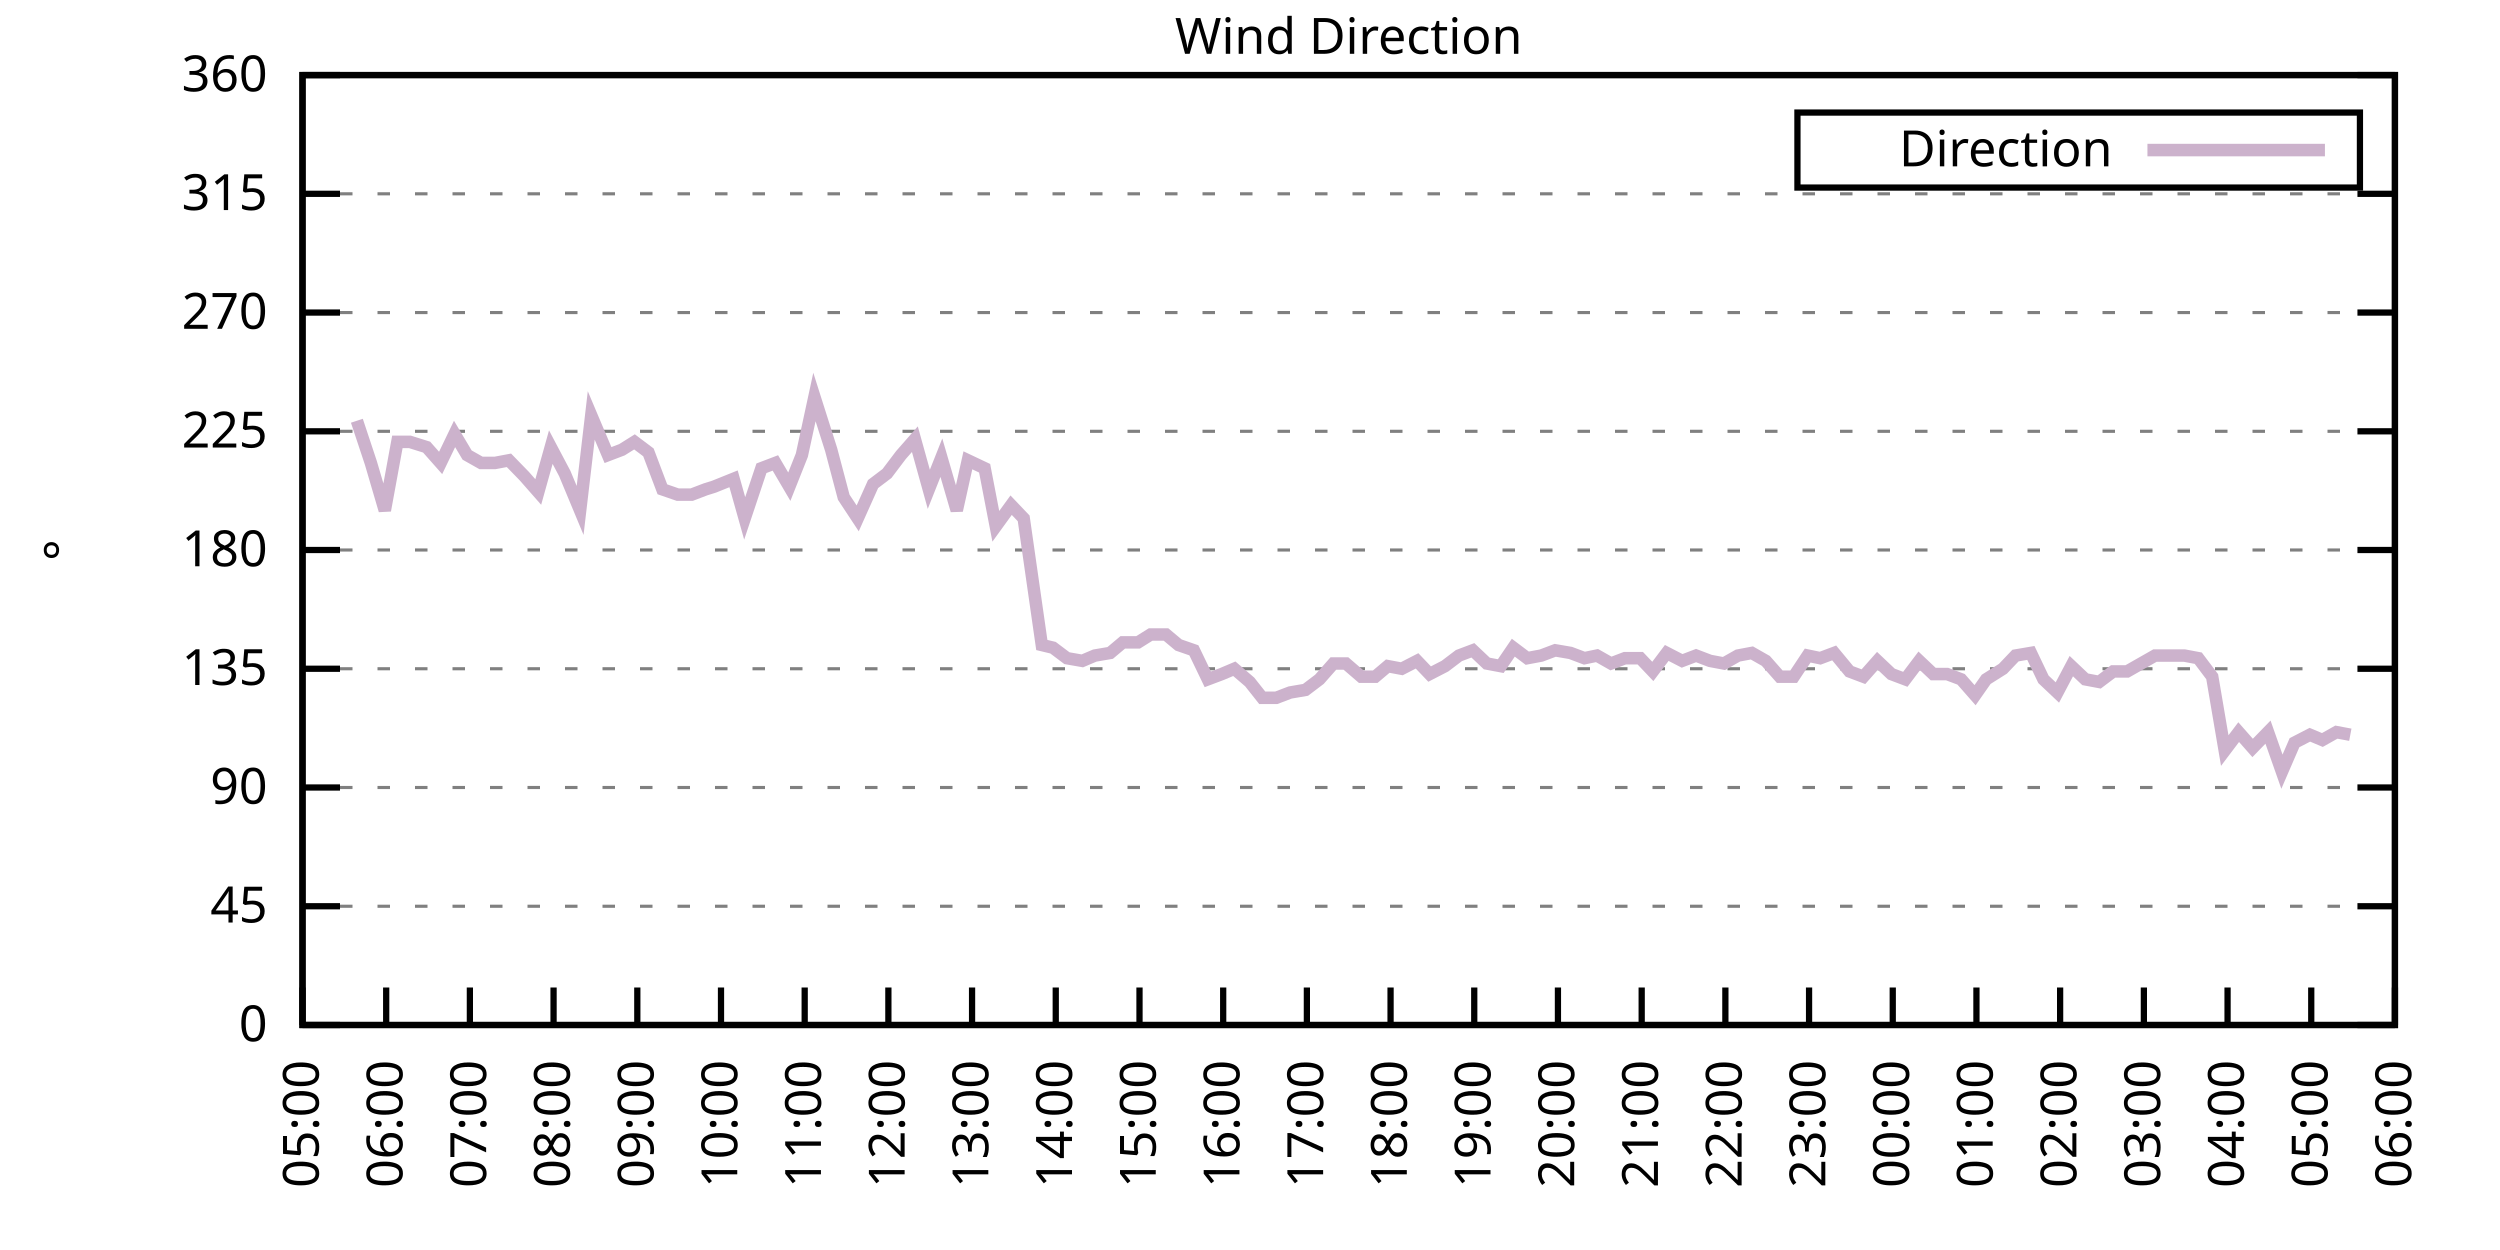
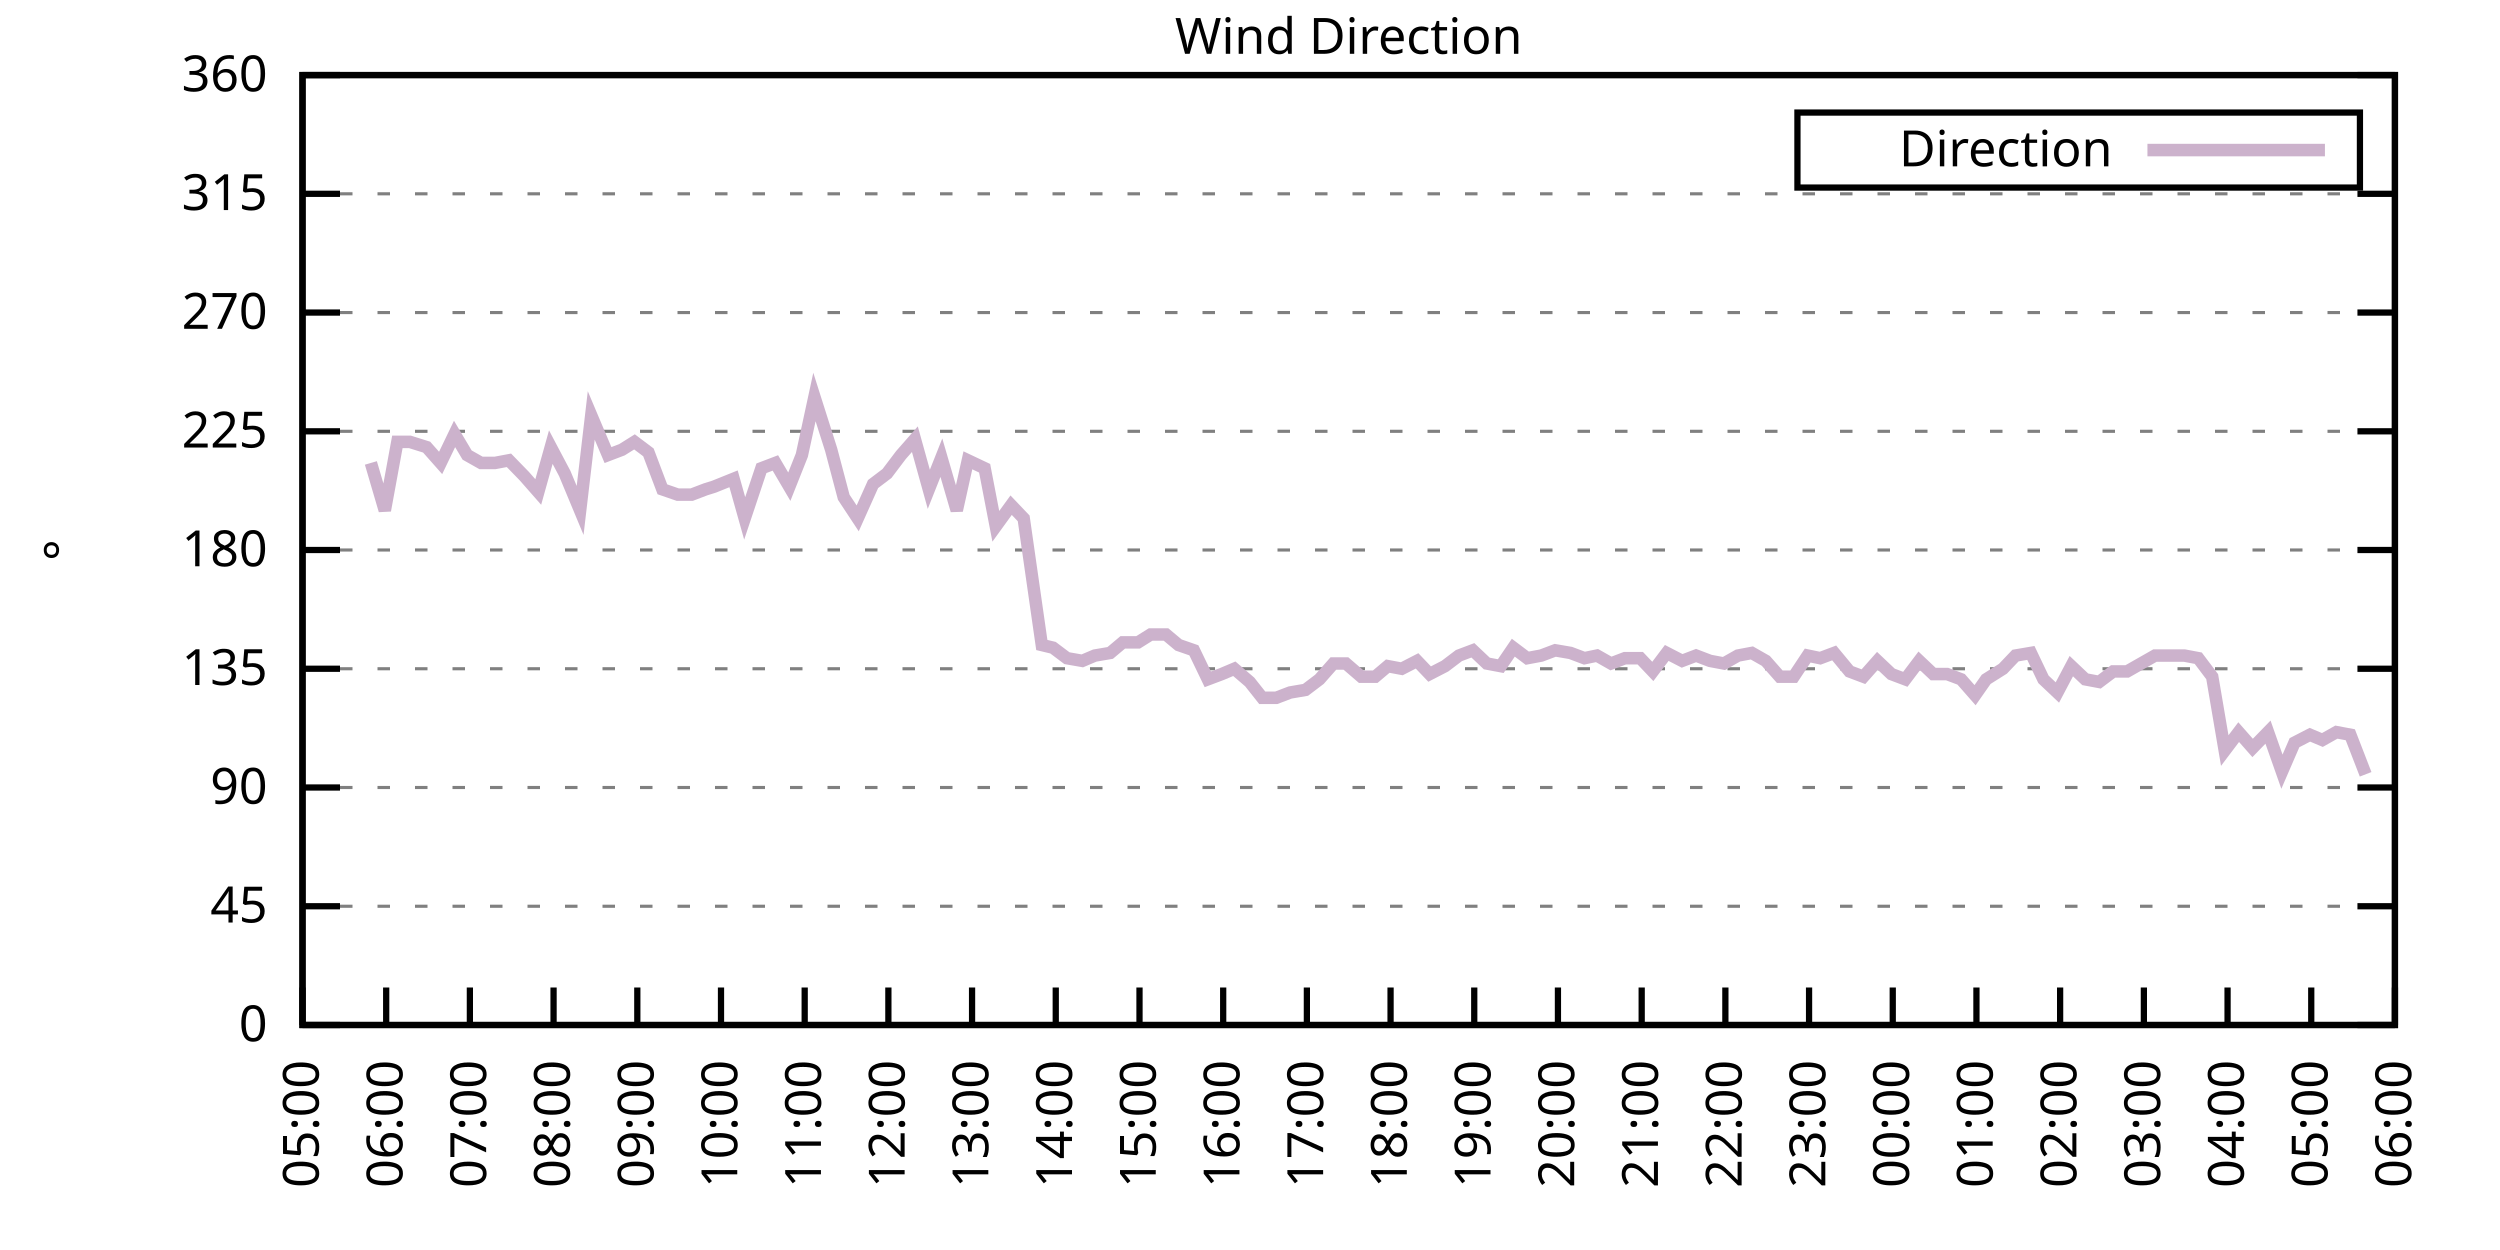
<svg xmlns="http://www.w3.org/2000/svg" xmlns:xlink="http://www.w3.org/1999/xlink" width="400" height="200" viewBox="0 0 400 200">
  <g id="gnuplot_canvas">
    <rect x="0" y="0" width="400" height="200" fill="none" />
    <defs>
      <circle id="gpDot" r="0.5" stroke-width="0.5" stroke="currentColor" />
      <path id="gpPt0" stroke-width="0.333" stroke="currentColor" d="M-1,0 h2 M0,-1 v2" />
      <path id="gpPt1" stroke-width="0.333" stroke="currentColor" d="M-1,-1 L1,1 M1,-1 L-1,1" />
      <path id="gpPt2" stroke-width="0.333" stroke="currentColor" d="M-1,0 L1,0 M0,-1 L0,1 M-1,-1 L1,1 M-1,1 L1,-1" />
      <rect id="gpPt3" stroke-width="0.333" stroke="currentColor" x="-1" y="-1" width="2" height="2" />
      <rect id="gpPt4" stroke-width="0.333" stroke="currentColor" fill="currentColor" x="-1" y="-1" width="2" height="2" />
      <circle id="gpPt5" stroke-width="0.333" stroke="currentColor" cx="0" cy="0" r="1" />
      <use xlink:href="#gpPt5" id="gpPt6" fill="currentColor" stroke="none" />
      <path id="gpPt7" stroke-width="0.333" stroke="currentColor" d="M0,-1.33 L-1.33,0.67 L1.33,0.67 z" />
      <use xlink:href="#gpPt7" id="gpPt8" fill="currentColor" stroke="none" />
      <use xlink:href="#gpPt7" id="gpPt9" stroke="currentColor" transform="rotate(180)" />
      <use xlink:href="#gpPt9" id="gpPt10" fill="currentColor" stroke="none" />
      <use xlink:href="#gpPt3" id="gpPt11" stroke="currentColor" transform="rotate(45)" />
      <use xlink:href="#gpPt11" id="gpPt12" fill="currentColor" stroke="none" />
      <path id="gpPt13" stroke-width="0.333" stroke="currentColor" d="M0,1.330 L1.265,0.411 L0.782,-1.067 L-0.782,-1.076 L-1.265,0.411 z" />
      <use xlink:href="#gpPt13" id="gpPt14" fill="currentColor" stroke="none" />
      <filter id="textbox" filterUnits="objectBoundingBox" x="0" y="0" height="1" width="1">
        <feFlood flood-color="white" flood-opacity="1" result="bgnd" />
        <feComposite in="SourceGraphic" in2="bgnd" operator="atop" />
      </filter>
      <filter id="greybox" filterUnits="objectBoundingBox" x="0" y="0" height="1" width="1">
        <feFlood flood-color="lightgrey" flood-opacity="1" result="grey" />
        <feComposite in="SourceGraphic" in2="grey" operator="atop" />
      </filter>
    </defs>
    <g fill="none" color="white" stroke="currentColor" stroke-width="1.00" stroke-linecap="butt" stroke-linejoin="miter">
</g>
    <g fill="none" color="black" stroke="currentColor" stroke-width="1.00" stroke-linecap="butt" stroke-linejoin="miter">
      <g stroke="none" shape-rendering="crispEdges">
        <polygon fill="rgb(255, 255, 255)" points="48.40,164.00 383.18,164.00 383.18,12.02 48.40,12.02 " />
      </g>
    </g>
    <g fill="none" color="black" stroke="currentColor" stroke-width="1.00" stroke-linecap="butt" stroke-linejoin="miter">
</g>
    <g fill="none" color="black" stroke="black" stroke-width="0.50" stroke-linecap="butt" stroke-linejoin="miter">
</g>
    <g fill="none" color="gray" stroke="currentColor" stroke-width="0.50" stroke-linecap="butt" stroke-linejoin="miter">
      <path stroke="gray" stroke-dasharray="2,4" class="gridline" d="M48.40,164.00 L383.19,164.00  " />
    </g>
    <g fill="none" color="gray" stroke="gray" stroke-width="1.00" stroke-linecap="butt" stroke-linejoin="miter">
</g>
    <g fill="none" color="black" stroke="currentColor" stroke-width="1.00" stroke-linecap="butt" stroke-linejoin="miter">
      <path stroke="black" d="M48.40,164.00 L54.40,164.00 M383.19,164.00 L377.19,164.00  " />
      <g transform="translate(42.80,166.60)" stroke="none" fill="black" font-family="Sans" font-size="8.00" text-anchor="end">
        <text>
          <tspan font-family="Sans"> 0</tspan>
        </text>
      </g>
    </g>
    <g fill="none" color="black" stroke="currentColor" stroke-width="1.00" stroke-linecap="butt" stroke-linejoin="miter">
</g>
    <g fill="none" color="black" stroke="black" stroke-width="0.50" stroke-linecap="butt" stroke-linejoin="miter">
</g>
    <g fill="none" color="gray" stroke="currentColor" stroke-width="0.50" stroke-linecap="butt" stroke-linejoin="miter">
      <path stroke="gray" stroke-dasharray="2,4" class="gridline" d="M48.40,145.00 L383.19,145.00  " />
    </g>
    <g fill="none" color="gray" stroke="gray" stroke-width="1.00" stroke-linecap="butt" stroke-linejoin="miter">
</g>
    <g fill="none" color="black" stroke="currentColor" stroke-width="1.00" stroke-linecap="butt" stroke-linejoin="miter">
      <path stroke="black" d="M48.40,145.00 L54.40,145.00 M383.19,145.00 L377.19,145.00  " />
      <g transform="translate(42.80,147.60)" stroke="none" fill="black" font-family="Sans" font-size="8.00" text-anchor="end">
        <text>
          <tspan font-family="Sans"> 45</tspan>
        </text>
      </g>
    </g>
    <g fill="none" color="black" stroke="currentColor" stroke-width="1.00" stroke-linecap="butt" stroke-linejoin="miter">
</g>
    <g fill="none" color="black" stroke="black" stroke-width="0.50" stroke-linecap="butt" stroke-linejoin="miter">
</g>
    <g fill="none" color="gray" stroke="currentColor" stroke-width="0.50" stroke-linecap="butt" stroke-linejoin="miter">
      <path stroke="gray" stroke-dasharray="2,4" class="gridline" d="M48.40,126.00 L383.19,126.00  " />
    </g>
    <g fill="none" color="gray" stroke="gray" stroke-width="1.00" stroke-linecap="butt" stroke-linejoin="miter">
</g>
    <g fill="none" color="black" stroke="currentColor" stroke-width="1.00" stroke-linecap="butt" stroke-linejoin="miter">
      <path stroke="black" d="M48.40,126.00 L54.40,126.00 M383.19,126.00 L377.19,126.00  " />
      <g transform="translate(42.80,128.60)" stroke="none" fill="black" font-family="Sans" font-size="8.00" text-anchor="end">
        <text>
          <tspan font-family="Sans"> 90</tspan>
        </text>
      </g>
    </g>
    <g fill="none" color="black" stroke="currentColor" stroke-width="1.00" stroke-linecap="butt" stroke-linejoin="miter">
</g>
    <g fill="none" color="black" stroke="black" stroke-width="0.50" stroke-linecap="butt" stroke-linejoin="miter">
</g>
    <g fill="none" color="gray" stroke="currentColor" stroke-width="0.50" stroke-linecap="butt" stroke-linejoin="miter">
      <path stroke="gray" stroke-dasharray="2,4" class="gridline" d="M48.40,107.00 L383.19,107.00  " />
    </g>
    <g fill="none" color="gray" stroke="gray" stroke-width="1.00" stroke-linecap="butt" stroke-linejoin="miter">
</g>
    <g fill="none" color="black" stroke="currentColor" stroke-width="1.00" stroke-linecap="butt" stroke-linejoin="miter">
      <path stroke="black" d="M48.40,107.00 L54.40,107.00 M383.19,107.00 L377.19,107.00  " />
      <g transform="translate(42.80,109.60)" stroke="none" fill="black" font-family="Sans" font-size="8.00" text-anchor="end">
        <text>
          <tspan font-family="Sans"> 135</tspan>
        </text>
      </g>
    </g>
    <g fill="none" color="black" stroke="currentColor" stroke-width="1.00" stroke-linecap="butt" stroke-linejoin="miter">
</g>
    <g fill="none" color="black" stroke="black" stroke-width="0.50" stroke-linecap="butt" stroke-linejoin="miter">
</g>
    <g fill="none" color="gray" stroke="currentColor" stroke-width="0.50" stroke-linecap="butt" stroke-linejoin="miter">
      <path stroke="gray" stroke-dasharray="2,4" class="gridline" d="M48.40,88.00 L383.19,88.00  " />
    </g>
    <g fill="none" color="gray" stroke="gray" stroke-width="1.00" stroke-linecap="butt" stroke-linejoin="miter">
</g>
    <g fill="none" color="black" stroke="currentColor" stroke-width="1.00" stroke-linecap="butt" stroke-linejoin="miter">
      <path stroke="black" d="M48.40,88.00 L54.40,88.00 M383.19,88.00 L377.19,88.00  " />
      <g transform="translate(42.80,90.60)" stroke="none" fill="black" font-family="Sans" font-size="8.00" text-anchor="end">
        <text>
          <tspan font-family="Sans"> 180</tspan>
        </text>
      </g>
    </g>
    <g fill="none" color="black" stroke="currentColor" stroke-width="1.00" stroke-linecap="butt" stroke-linejoin="miter">
</g>
    <g fill="none" color="black" stroke="black" stroke-width="0.50" stroke-linecap="butt" stroke-linejoin="miter">
</g>
    <g fill="none" color="gray" stroke="currentColor" stroke-width="0.50" stroke-linecap="butt" stroke-linejoin="miter">
      <path stroke="gray" stroke-dasharray="2,4" class="gridline" d="M48.40,69.01 L383.19,69.01  " />
    </g>
    <g fill="none" color="gray" stroke="gray" stroke-width="1.00" stroke-linecap="butt" stroke-linejoin="miter">
</g>
    <g fill="none" color="black" stroke="currentColor" stroke-width="1.00" stroke-linecap="butt" stroke-linejoin="miter">
      <path stroke="black" d="M48.40,69.01 L54.40,69.01 M383.19,69.01 L377.19,69.01  " />
      <g transform="translate(42.80,71.61)" stroke="none" fill="black" font-family="Sans" font-size="8.00" text-anchor="end">
        <text>
          <tspan font-family="Sans"> 225</tspan>
        </text>
      </g>
    </g>
    <g fill="none" color="black" stroke="currentColor" stroke-width="1.00" stroke-linecap="butt" stroke-linejoin="miter">
</g>
    <g fill="none" color="black" stroke="black" stroke-width="0.50" stroke-linecap="butt" stroke-linejoin="miter">
</g>
    <g fill="none" color="gray" stroke="currentColor" stroke-width="0.50" stroke-linecap="butt" stroke-linejoin="miter">
      <path stroke="gray" stroke-dasharray="2,4" class="gridline" d="M48.40,50.01 L383.19,50.01  " />
    </g>
    <g fill="none" color="gray" stroke="gray" stroke-width="1.00" stroke-linecap="butt" stroke-linejoin="miter">
</g>
    <g fill="none" color="black" stroke="currentColor" stroke-width="1.00" stroke-linecap="butt" stroke-linejoin="miter">
      <path stroke="black" d="M48.40,50.01 L54.40,50.01 M383.19,50.01 L377.19,50.01  " />
      <g transform="translate(42.80,52.61)" stroke="none" fill="black" font-family="Sans" font-size="8.00" text-anchor="end">
        <text>
          <tspan font-family="Sans"> 270</tspan>
        </text>
      </g>
    </g>
    <g fill="none" color="black" stroke="currentColor" stroke-width="1.00" stroke-linecap="butt" stroke-linejoin="miter">
</g>
    <g fill="none" color="black" stroke="black" stroke-width="0.50" stroke-linecap="butt" stroke-linejoin="miter">
</g>
    <g fill="none" color="gray" stroke="currentColor" stroke-width="0.50" stroke-linecap="butt" stroke-linejoin="miter">
      <path stroke="gray" stroke-dasharray="2,4" class="gridline" d="M48.40,31.01 L383.19,31.01  " />
    </g>
    <g fill="none" color="gray" stroke="gray" stroke-width="1.00" stroke-linecap="butt" stroke-linejoin="miter">
</g>
    <g fill="none" color="black" stroke="currentColor" stroke-width="1.00" stroke-linecap="butt" stroke-linejoin="miter">
      <path stroke="black" d="M48.40,31.01 L54.40,31.01 M383.19,31.01 L377.19,31.01  " />
      <g transform="translate(42.80,33.61)" stroke="none" fill="black" font-family="Sans" font-size="8.00" text-anchor="end">
        <text>
          <tspan font-family="Sans"> 315</tspan>
        </text>
      </g>
    </g>
    <g fill="none" color="black" stroke="currentColor" stroke-width="1.00" stroke-linecap="butt" stroke-linejoin="miter">
</g>
    <g fill="none" color="black" stroke="black" stroke-width="0.50" stroke-linecap="butt" stroke-linejoin="miter">
</g>
    <g fill="none" color="gray" stroke="currentColor" stroke-width="0.50" stroke-linecap="butt" stroke-linejoin="miter">
      <path stroke="gray" stroke-dasharray="2,4" class="gridline" d="M48.40,12.01 L383.19,12.01  " />
    </g>
    <g fill="none" color="gray" stroke="gray" stroke-width="1.00" stroke-linecap="butt" stroke-linejoin="miter">
</g>
    <g fill="none" color="black" stroke="currentColor" stroke-width="1.00" stroke-linecap="butt" stroke-linejoin="miter">
      <path stroke="black" d="M48.40,12.01 L54.40,12.01 M383.19,12.01 L377.19,12.01  " />
      <g transform="translate(42.80,14.61)" stroke="none" fill="black" font-family="Sans" font-size="8.00" text-anchor="end">
        <text>
          <tspan font-family="Sans"> 360</tspan>
        </text>
      </g>
    </g>
    <g fill="none" color="black" stroke="currentColor" stroke-width="1.00" stroke-linecap="butt" stroke-linejoin="miter">
      <path stroke="black" d="M48.40,164.00 L48.40,158.00  " />
      <g transform="translate(51.00,169.60) rotate(270.00)" stroke="none" fill="black" font-family="Sans" font-size="8.00" text-anchor="end">
        <text>
          <tspan font-family="Sans">05:00</tspan>
        </text>
      </g>
    </g>
    <g fill="none" color="black" stroke="currentColor" stroke-width="1.00" stroke-linecap="butt" stroke-linejoin="miter">
      <path stroke="black" d="M61.79,164.00 L61.79,158.00  " />
      <g transform="translate(64.39,169.60) rotate(270.00)" stroke="none" fill="black" font-family="Sans" font-size="8.00" text-anchor="end">
        <text>
          <tspan font-family="Sans">06:00</tspan>
        </text>
      </g>
    </g>
    <g fill="none" color="black" stroke="currentColor" stroke-width="1.00" stroke-linecap="butt" stroke-linejoin="miter">
      <path stroke="black" d="M75.18,164.00 L75.18,158.00  " />
      <g transform="translate(77.78,169.60) rotate(270.00)" stroke="none" fill="black" font-family="Sans" font-size="8.00" text-anchor="end">
        <text>
          <tspan font-family="Sans">07:00</tspan>
        </text>
      </g>
    </g>
    <g fill="none" color="black" stroke="currentColor" stroke-width="1.00" stroke-linecap="butt" stroke-linejoin="miter">
      <path stroke="black" d="M88.57,164.00 L88.57,158.00  " />
      <g transform="translate(91.17,169.60) rotate(270.00)" stroke="none" fill="black" font-family="Sans" font-size="8.00" text-anchor="end">
        <text>
          <tspan font-family="Sans">08:00</tspan>
        </text>
      </g>
    </g>
    <g fill="none" color="black" stroke="currentColor" stroke-width="1.00" stroke-linecap="butt" stroke-linejoin="miter">
      <path stroke="black" d="M101.97,164.00 L101.97,158.00  " />
      <g transform="translate(104.57,169.60) rotate(270.00)" stroke="none" fill="black" font-family="Sans" font-size="8.00" text-anchor="end">
        <text>
          <tspan font-family="Sans">09:00</tspan>
        </text>
      </g>
    </g>
    <g fill="none" color="black" stroke="currentColor" stroke-width="1.00" stroke-linecap="butt" stroke-linejoin="miter">
      <path stroke="black" d="M115.36,164.00 L115.36,158.00  " />
      <g transform="translate(117.96,169.60) rotate(270.00)" stroke="none" fill="black" font-family="Sans" font-size="8.00" text-anchor="end">
        <text>
          <tspan font-family="Sans">10:00</tspan>
        </text>
      </g>
    </g>
    <g fill="none" color="black" stroke="currentColor" stroke-width="1.00" stroke-linecap="butt" stroke-linejoin="miter">
      <path stroke="black" d="M128.75,164.00 L128.75,158.00  " />
      <g transform="translate(131.35,169.60) rotate(270.00)" stroke="none" fill="black" font-family="Sans" font-size="8.00" text-anchor="end">
        <text>
          <tspan font-family="Sans">11:00</tspan>
        </text>
      </g>
    </g>
    <g fill="none" color="black" stroke="currentColor" stroke-width="1.00" stroke-linecap="butt" stroke-linejoin="miter">
      <path stroke="black" d="M142.14,164.00 L142.14,158.00  " />
      <g transform="translate(144.74,169.60) rotate(270.00)" stroke="none" fill="black" font-family="Sans" font-size="8.00" text-anchor="end">
        <text>
          <tspan font-family="Sans">12:00</tspan>
        </text>
      </g>
    </g>
    <g fill="none" color="black" stroke="currentColor" stroke-width="1.00" stroke-linecap="butt" stroke-linejoin="miter">
      <path stroke="black" d="M155.53,164.00 L155.53,158.00  " />
      <g transform="translate(158.13,169.60) rotate(270.00)" stroke="none" fill="black" font-family="Sans" font-size="8.00" text-anchor="end">
        <text>
          <tspan font-family="Sans">13:00</tspan>
        </text>
      </g>
    </g>
    <g fill="none" color="black" stroke="currentColor" stroke-width="1.00" stroke-linecap="butt" stroke-linejoin="miter">
      <path stroke="black" d="M168.92,164.00 L168.92,158.00  " />
      <g transform="translate(171.52,169.60) rotate(270.00)" stroke="none" fill="black" font-family="Sans" font-size="8.00" text-anchor="end">
        <text>
          <tspan font-family="Sans">14:00</tspan>
        </text>
      </g>
    </g>
    <g fill="none" color="black" stroke="currentColor" stroke-width="1.00" stroke-linecap="butt" stroke-linejoin="miter">
      <path stroke="black" d="M182.32,164.00 L182.32,158.00  " />
      <g transform="translate(184.92,169.60) rotate(270.00)" stroke="none" fill="black" font-family="Sans" font-size="8.00" text-anchor="end">
        <text>
          <tspan font-family="Sans">15:00</tspan>
        </text>
      </g>
    </g>
    <g fill="none" color="black" stroke="currentColor" stroke-width="1.00" stroke-linecap="butt" stroke-linejoin="miter">
      <path stroke="black" d="M195.71,164.00 L195.71,158.00  " />
      <g transform="translate(198.31,169.60) rotate(270.00)" stroke="none" fill="black" font-family="Sans" font-size="8.00" text-anchor="end">
        <text>
          <tspan font-family="Sans">16:00</tspan>
        </text>
      </g>
    </g>
    <g fill="none" color="black" stroke="currentColor" stroke-width="1.00" stroke-linecap="butt" stroke-linejoin="miter">
      <path stroke="black" d="M209.10,164.00 L209.10,158.00  " />
      <g transform="translate(211.70,169.60) rotate(270.00)" stroke="none" fill="black" font-family="Sans" font-size="8.00" text-anchor="end">
        <text>
          <tspan font-family="Sans">17:00</tspan>
        </text>
      </g>
    </g>
    <g fill="none" color="black" stroke="currentColor" stroke-width="1.00" stroke-linecap="butt" stroke-linejoin="miter">
      <path stroke="black" d="M222.49,164.00 L222.49,158.00  " />
      <g transform="translate(225.09,169.60) rotate(270.00)" stroke="none" fill="black" font-family="Sans" font-size="8.00" text-anchor="end">
        <text>
          <tspan font-family="Sans">18:00</tspan>
        </text>
      </g>
    </g>
    <g fill="none" color="black" stroke="currentColor" stroke-width="1.00" stroke-linecap="butt" stroke-linejoin="miter">
      <path stroke="black" d="M235.88,164.00 L235.88,158.00  " />
      <g transform="translate(238.48,169.60) rotate(270.00)" stroke="none" fill="black" font-family="Sans" font-size="8.00" text-anchor="end">
        <text>
          <tspan font-family="Sans">19:00</tspan>
        </text>
      </g>
    </g>
    <g fill="none" color="black" stroke="currentColor" stroke-width="1.00" stroke-linecap="butt" stroke-linejoin="miter">
      <path stroke="black" d="M249.27,164.00 L249.27,158.00  " />
      <g transform="translate(251.87,169.60) rotate(270.00)" stroke="none" fill="black" font-family="Sans" font-size="8.00" text-anchor="end">
        <text>
          <tspan font-family="Sans">20:00</tspan>
        </text>
      </g>
    </g>
    <g fill="none" color="black" stroke="currentColor" stroke-width="1.00" stroke-linecap="butt" stroke-linejoin="miter">
      <path stroke="black" d="M262.67,164.00 L262.67,158.00  " />
      <g transform="translate(265.27,169.60) rotate(270.00)" stroke="none" fill="black" font-family="Sans" font-size="8.00" text-anchor="end">
        <text>
          <tspan font-family="Sans">21:00</tspan>
        </text>
      </g>
    </g>
    <g fill="none" color="black" stroke="currentColor" stroke-width="1.00" stroke-linecap="butt" stroke-linejoin="miter">
      <path stroke="black" d="M276.06,164.00 L276.06,158.00  " />
      <g transform="translate(278.66,169.60) rotate(270.00)" stroke="none" fill="black" font-family="Sans" font-size="8.00" text-anchor="end">
        <text>
          <tspan font-family="Sans">22:00</tspan>
        </text>
      </g>
    </g>
    <g fill="none" color="black" stroke="currentColor" stroke-width="1.00" stroke-linecap="butt" stroke-linejoin="miter">
      <path stroke="black" d="M289.45,164.00 L289.45,158.00  " />
      <g transform="translate(292.05,169.60) rotate(270.00)" stroke="none" fill="black" font-family="Sans" font-size="8.00" text-anchor="end">
        <text>
          <tspan font-family="Sans">23:00</tspan>
        </text>
      </g>
    </g>
    <g fill="none" color="black" stroke="currentColor" stroke-width="1.00" stroke-linecap="butt" stroke-linejoin="miter">
      <path stroke="black" d="M302.84,164.00 L302.84,158.00  " />
      <g transform="translate(305.44,169.60) rotate(270.00)" stroke="none" fill="black" font-family="Sans" font-size="8.00" text-anchor="end">
        <text>
          <tspan font-family="Sans">00:00</tspan>
        </text>
      </g>
    </g>
    <g fill="none" color="black" stroke="currentColor" stroke-width="1.00" stroke-linecap="butt" stroke-linejoin="miter">
      <path stroke="black" d="M316.23,164.00 L316.23,158.00  " />
      <g transform="translate(318.83,169.60) rotate(270.00)" stroke="none" fill="black" font-family="Sans" font-size="8.00" text-anchor="end">
        <text>
          <tspan font-family="Sans">01:00</tspan>
        </text>
      </g>
    </g>
    <g fill="none" color="black" stroke="currentColor" stroke-width="1.00" stroke-linecap="butt" stroke-linejoin="miter">
      <path stroke="black" d="M329.62,164.00 L329.62,158.00  " />
      <g transform="translate(332.22,169.60) rotate(270.00)" stroke="none" fill="black" font-family="Sans" font-size="8.00" text-anchor="end">
        <text>
          <tspan font-family="Sans">02:00</tspan>
        </text>
      </g>
    </g>
    <g fill="none" color="black" stroke="currentColor" stroke-width="1.00" stroke-linecap="butt" stroke-linejoin="miter">
      <path stroke="black" d="M343.02,164.00 L343.02,158.00  " />
      <g transform="translate(345.62,169.60) rotate(270.00)" stroke="none" fill="black" font-family="Sans" font-size="8.00" text-anchor="end">
        <text>
          <tspan font-family="Sans">03:00</tspan>
        </text>
      </g>
    </g>
    <g fill="none" color="black" stroke="currentColor" stroke-width="1.00" stroke-linecap="butt" stroke-linejoin="miter">
      <path stroke="black" d="M356.41,164.00 L356.41,158.00  " />
      <g transform="translate(359.01,169.60) rotate(270.00)" stroke="none" fill="black" font-family="Sans" font-size="8.00" text-anchor="end">
        <text>
          <tspan font-family="Sans">04:00</tspan>
        </text>
      </g>
    </g>
    <g fill="none" color="black" stroke="currentColor" stroke-width="1.00" stroke-linecap="butt" stroke-linejoin="miter">
      <path stroke="black" d="M369.80,164.00 L369.80,158.00  " />
      <g transform="translate(372.40,169.60) rotate(270.00)" stroke="none" fill="black" font-family="Sans" font-size="8.00" text-anchor="end">
        <text>
          <tspan font-family="Sans">05:00</tspan>
        </text>
      </g>
    </g>
    <g fill="none" color="black" stroke="currentColor" stroke-width="1.00" stroke-linecap="butt" stroke-linejoin="miter">
      <path stroke="black" d="M383.19,164.00 L383.19,158.00  " />
      <g transform="translate(385.79,169.60) rotate(270.00)" stroke="none" fill="black" font-family="Sans" font-size="8.00" text-anchor="end">
        <text>
          <tspan font-family="Sans">06:00</tspan>
        </text>
      </g>
    </g>
    <g fill="none" color="black" stroke="currentColor" stroke-width="1.00" stroke-linecap="butt" stroke-linejoin="miter">
</g>
    <g fill="none" color="black" stroke="currentColor" stroke-width="1.00" stroke-linecap="butt" stroke-linejoin="miter">
      <path stroke="black" d="M48.40,12.01 L48.40,164.00 L383.19,164.00 L383.19,12.01 L48.40,12.01 Z  " />
    </g>
    <g fill="none" color="black" stroke="currentColor" stroke-width="1.00" stroke-linecap="butt" stroke-linejoin="miter">
</g>
    <g fill="none" color="black" stroke="currentColor" stroke-width="1.00" stroke-linecap="butt" stroke-linejoin="miter">
      <path stroke="black" d="M287.59,30.01 L287.59,18.01 L377.59,18.01 L377.59,30.01 L287.59,30.01 Z  " />
    </g>
    <g id="Wind_direction_plot_1">
      <g fill="none" color="white" stroke="black" stroke-width="2.00" stroke-linecap="butt" stroke-linejoin="miter">
</g>
      <g fill="none" color="black" stroke="currentColor" stroke-width="2.00" stroke-linecap="butt" stroke-linejoin="miter">
        <g transform="translate(337.99,26.61)" stroke="none" fill="black" font-family="Sans" font-size="8.00" text-anchor="end">
          <text>
            <tspan font-family="Sans">Direction</tspan>
          </text>
        </g>
      </g>
      <g fill="none" color="black" stroke="currentColor" stroke-width="2.00" stroke-linecap="butt" stroke-linejoin="miter">
-         <path stroke="rgb(204, 178, 204)" d="M343.59,24.01 L371.99,24.01 M57.10,67.32 L59.34,74.07 L61.57,81.67 L63.58,70.70 L65.59,70.70 L68.26,71.54   L70.50,74.07 L72.73,69.43 L74.74,72.81 L76.97,74.07 L79.20,74.07 L81.43,73.65 L83.89,76.18 L86.12,78.72   L88.13,71.54 L90.36,75.76 L92.82,81.67 L94.60,66.47 L97.28,72.81 L99.51,71.96 L101.52,70.70 L103.75,72.38   L105.98,78.29 L108.44,79.14 L110.67,79.14 L112.90,78.29 L114.24,77.87 L117.37,76.61 L119.15,82.94 L121.83,74.92   L124.06,74.07 L126.29,77.87 L128.30,72.81 L130.31,63.52 L132.99,71.96 L135.00,79.56 L137.23,82.94 L139.69,77.45   L141.92,75.76 L144.15,72.81 L146.38,70.27 L148.61,78.29 L150.62,73.23 L153.08,81.67 L154.86,73.65 L157.54,74.92   L159.33,84.21 L161.78,80.83 L163.79,82.94 L166.69,103.20 L168.48,103.63 L170.71,105.31 L173.17,105.74 L175.17,104.89   L177.63,104.47 L179.64,102.78 L182.09,102.78 L184.10,101.52 L186.56,101.52 L188.57,103.20 L191.02,104.05 L193.25,108.69   L195.48,107.85 L197.49,107.00 L199.95,109.11 L201.96,111.65 L204.19,111.65 L206.42,110.80 L208.88,110.38 L211.11,108.69   L213.34,106.16 L215.35,106.16 L217.80,108.27 L220.04,108.27 L222.04,106.58 L224.28,107.00 L226.73,105.74 L228.74,107.85   L231.20,106.58 L233.43,104.89 L235.66,104.05 L237.89,106.16 L240.12,106.58 L242.13,103.63 L244.36,105.31 L246.60,104.89   L248.83,104.05 L251.28,104.47 L253.51,105.31 L255.52,104.89 L257.76,106.16 L259.99,105.31 L262.44,105.31 L264.45,107.43   L266.68,104.47 L269.14,105.74 L271.37,104.89 L273.60,105.74 L275.83,106.16 L278.07,104.89 L280.30,104.47 L282.53,105.74   L284.76,108.27 L286.99,108.27 L289.23,104.89 L291.23,105.31 L293.47,104.47 L295.92,107.43 L298.15,108.27 L300.39,105.74   L302.62,107.85 L304.85,108.69 L307.08,105.74 L309.31,107.85 L311.54,107.85 L313.78,108.69 L316.01,111.23 L317.79,108.69   L320.47,107.00 L322.48,104.89 L324.94,104.47 L326.95,108.69 L329.18,110.80 L331.41,106.58 L333.64,108.69 L335.87,109.11   L338.10,107.43 L340.34,107.43 L342.57,106.16 L344.80,104.89 L347.03,104.89 L349.49,104.89 L351.72,105.31 L353.95,108.27   L355.96,120.09 L358.19,117.14 L360.42,119.67 L362.88,117.14 L365.11,123.47 L367.12,118.83 L369.58,117.56 L371.58,118.40   L373.82,117.14 L376.05,117.56  " />
+         <path stroke="rgb(204, 178, 204)" d="M343.59,24.01 L371.99,24.01 M59.34,74.07 L61.57,81.67 L63.58,70.70 L65.59,70.70 L68.26,71.54 L70.50,74.07   L72.73,69.43 L74.74,72.81 L76.97,74.07 L79.20,74.07 L81.43,73.65 L83.89,76.18 L86.12,78.72 L88.13,71.54   L90.36,75.76 L92.82,81.67 L94.60,66.47 L97.28,72.81 L99.51,71.96 L101.52,70.70 L103.75,72.38 L105.98,78.29   L108.44,79.14 L110.67,79.14 L112.90,78.29 L114.24,77.87 L117.37,76.61 L119.15,82.94 L121.83,74.92 L124.06,74.07   L126.29,77.87 L128.30,72.81 L130.31,63.52 L132.99,71.96 L135.00,79.56 L137.23,82.94 L139.69,77.45 L141.92,75.76   L144.15,72.81 L146.38,70.27 L148.61,78.29 L150.62,73.23 L153.08,81.67 L154.86,73.65 L157.54,74.92 L159.33,84.21   L161.78,80.83 L163.79,82.94 L166.69,103.20 L168.48,103.63 L170.71,105.31 L173.17,105.74 L175.17,104.89 L177.63,104.47   L179.64,102.78 L182.09,102.78 L184.10,101.52 L186.56,101.52 L188.57,103.20 L191.02,104.05 L193.25,108.69 L195.48,107.85   L197.49,107.00 L199.95,109.11 L201.96,111.65 L204.19,111.65 L206.42,110.80 L208.88,110.38 L211.11,108.69 L213.34,106.16   L215.35,106.16 L217.80,108.27 L220.04,108.27 L222.04,106.58 L224.28,107.00 L226.73,105.74 L228.74,107.85 L231.20,106.58   L233.43,104.89 L235.66,104.05 L237.89,106.16 L240.12,106.58 L242.13,103.63 L244.36,105.31 L246.60,104.89 L248.83,104.05   L251.28,104.47 L253.51,105.31 L255.52,104.89 L257.76,106.16 L259.99,105.31 L262.44,105.31 L264.45,107.43 L266.68,104.47   L269.14,105.74 L271.37,104.89 L273.60,105.74 L275.83,106.16 L278.07,104.89 L280.30,104.47 L282.53,105.74 L284.76,108.27   L286.99,108.27 L289.23,104.89 L291.23,105.31 L293.47,104.47 L295.92,107.43 L298.15,108.27 L300.39,105.74 L302.62,107.85   L304.85,108.69 L307.08,105.74 L309.31,107.85 L311.54,107.85 L313.78,108.69 L316.01,111.23 L317.79,108.69 L320.47,107.00   L322.48,104.89 L324.94,104.47 L326.95,108.69 L329.18,110.80 L331.41,106.58 L333.64,108.69 L335.87,109.11 L338.10,107.43   L340.34,107.43 L342.57,106.16 L344.80,104.89 L347.03,104.89 L349.49,104.89 L351.72,105.31 L353.95,108.27 L355.96,120.09   L358.19,117.14 L360.42,119.67 L362.88,117.14 L365.11,123.47 L367.12,118.83 L369.58,117.56 L371.58,118.40 L373.82,117.14   L376.05,117.56 L378.50,123.89  " />
      </g>
    </g>
    <g fill="none" color="black" stroke="currentColor" stroke-width="2.00" stroke-linecap="butt" stroke-linejoin="miter">
</g>
    <g fill="none" color="black" stroke="black" stroke-width="1.00" stroke-linecap="butt" stroke-linejoin="miter">
</g>
    <g fill="none" color="black" stroke="currentColor" stroke-width="1.00" stroke-linecap="butt" stroke-linejoin="miter">
      <path stroke="black" d="M48.40,12.01 L48.40,164.00 L383.19,164.00 L383.19,12.01 L48.40,12.01 Z  " />
      <g transform="translate(12.80,88.01) rotate(270.00)" stroke="none" fill="black" font-family="Sans" font-size="8.00" text-anchor="middle">
        <text>
          <tspan font-family="Sans">°</tspan>
        </text>
      </g>
    </g>
    <g fill="none" color="black" stroke="currentColor" stroke-width="1.00" stroke-linecap="butt" stroke-linejoin="miter">
</g>
    <g fill="none" color="black" stroke="currentColor" stroke-width="1.00" stroke-linecap="butt" stroke-linejoin="miter">
      <g transform="translate(215.79,8.61)" stroke="none" fill="black" font-family="Sans" font-size="8.00" text-anchor="middle">
        <text>
          <tspan font-family="Sans">Wind Direction</tspan>
        </text>
      </g>
    </g>
    <g fill="none" color="black" stroke="currentColor" stroke-width="1.00" stroke-linecap="butt" stroke-linejoin="miter">
</g>
  </g>
</svg>
